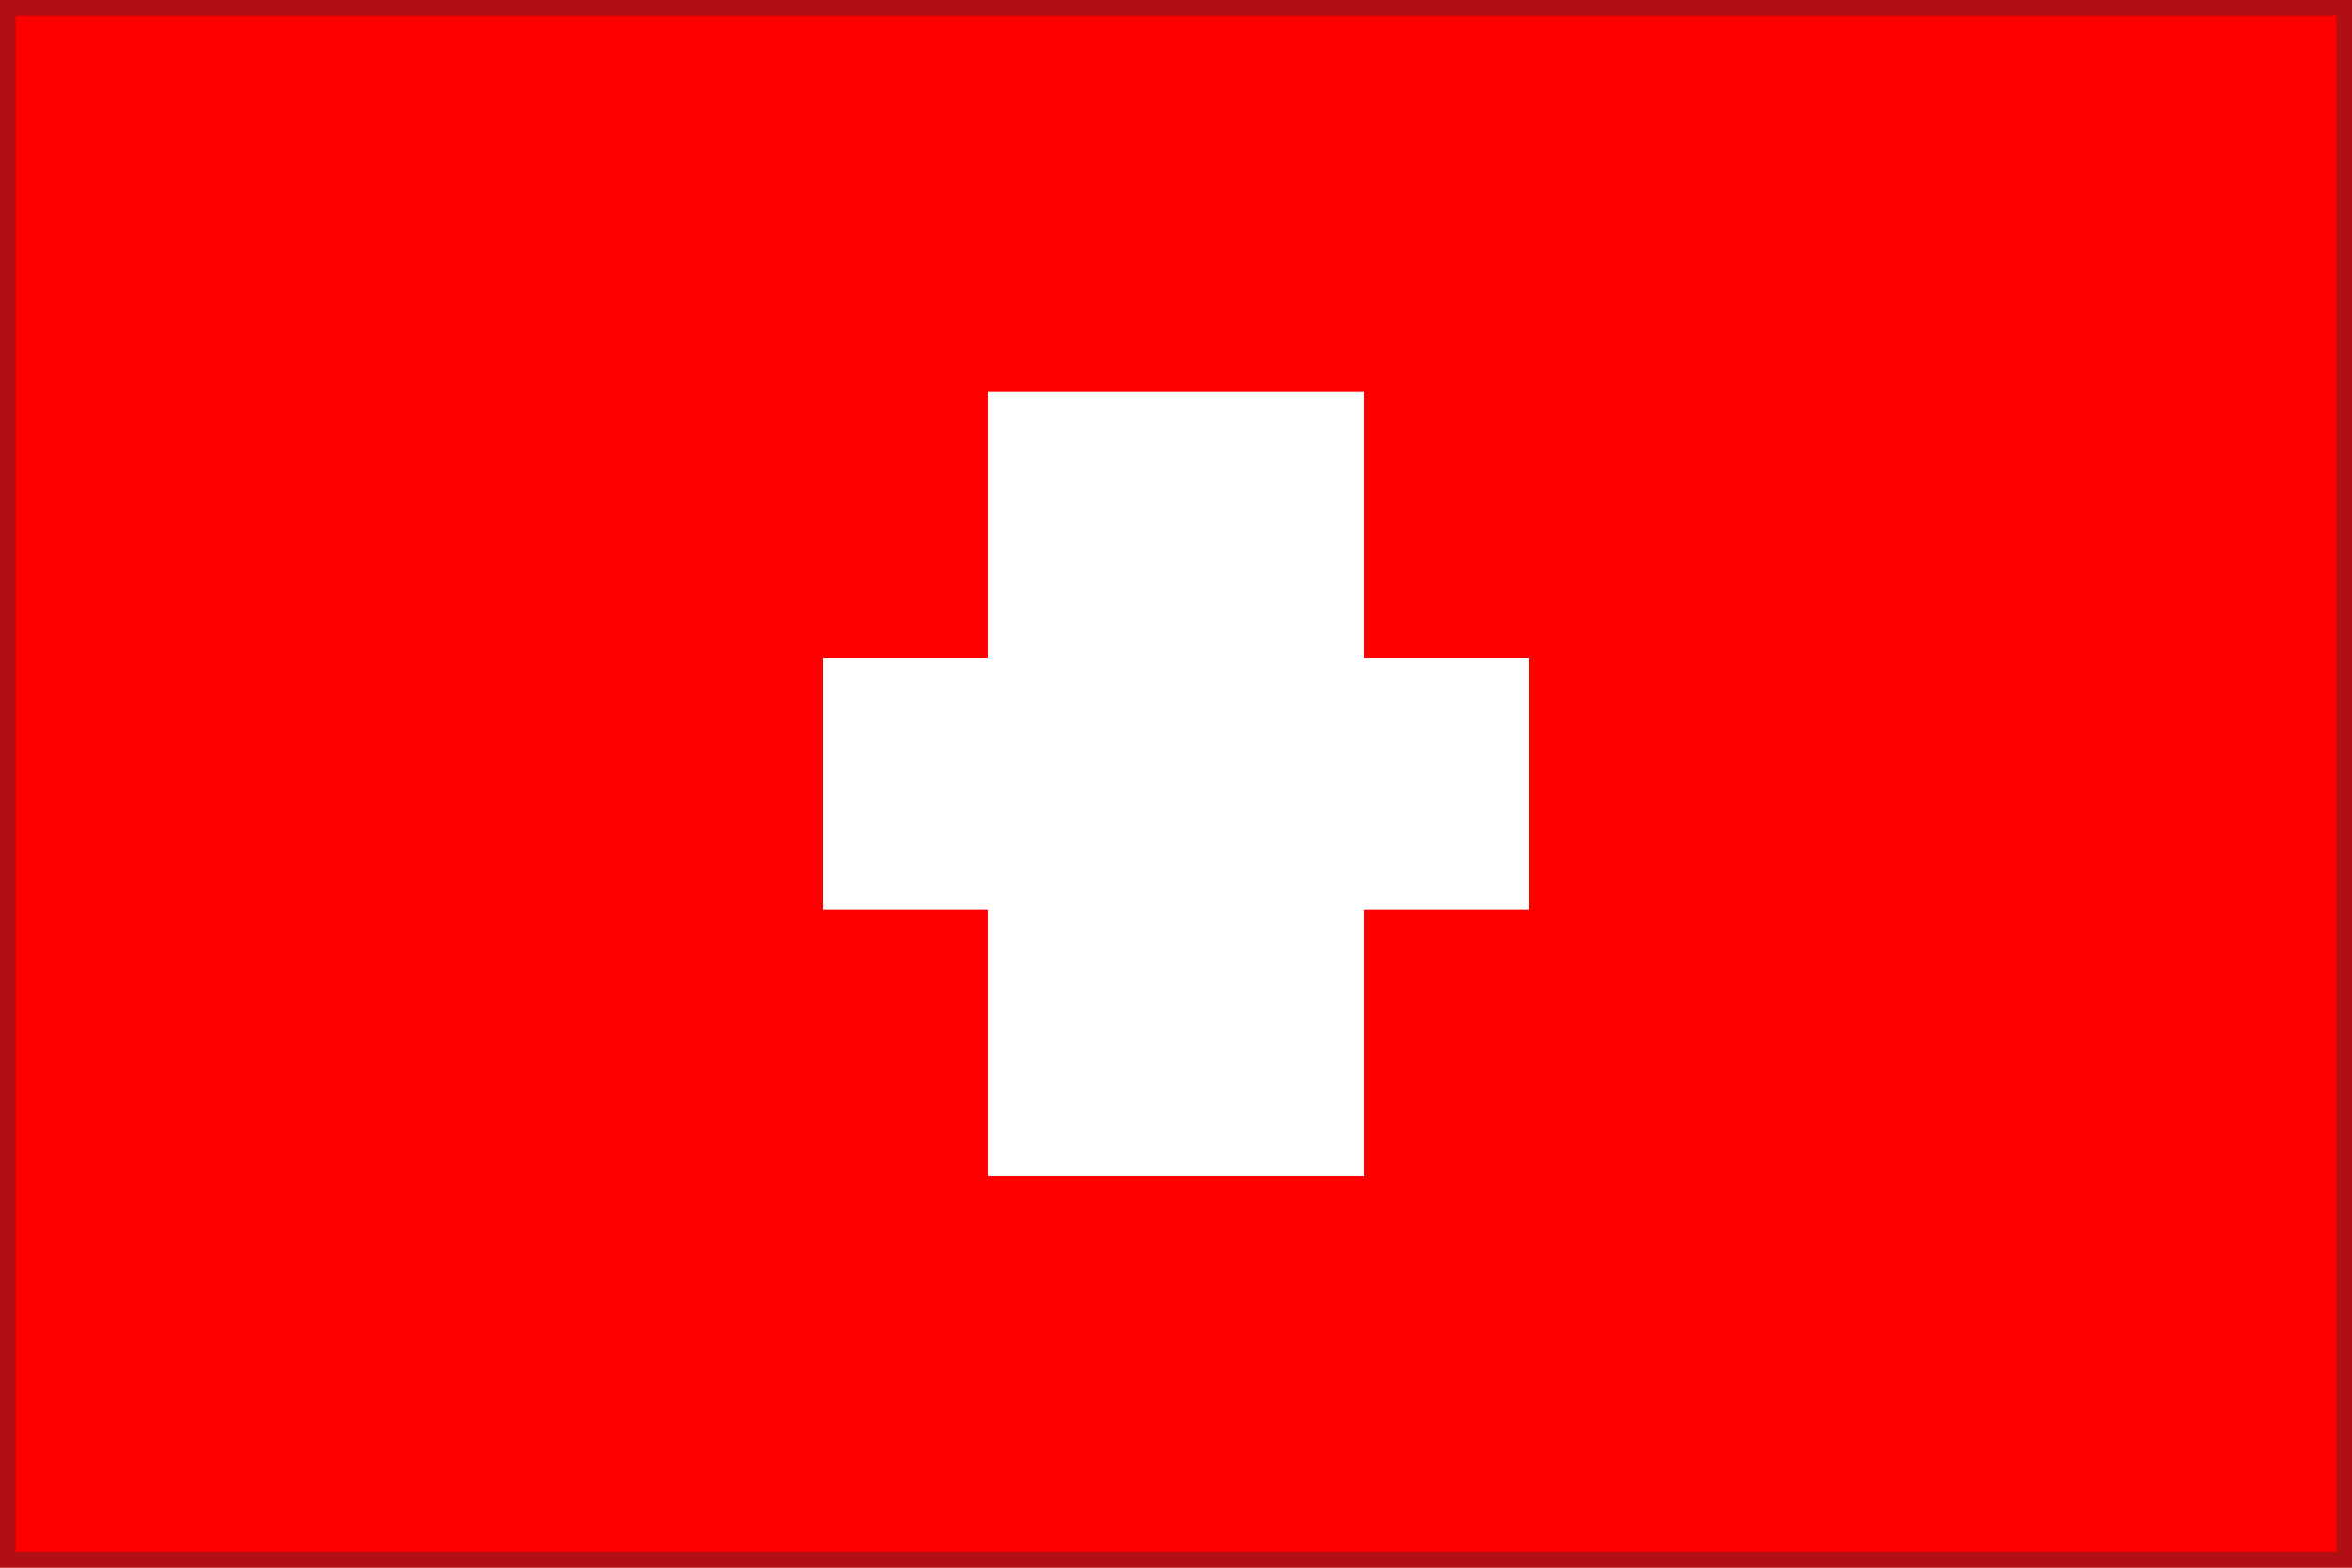
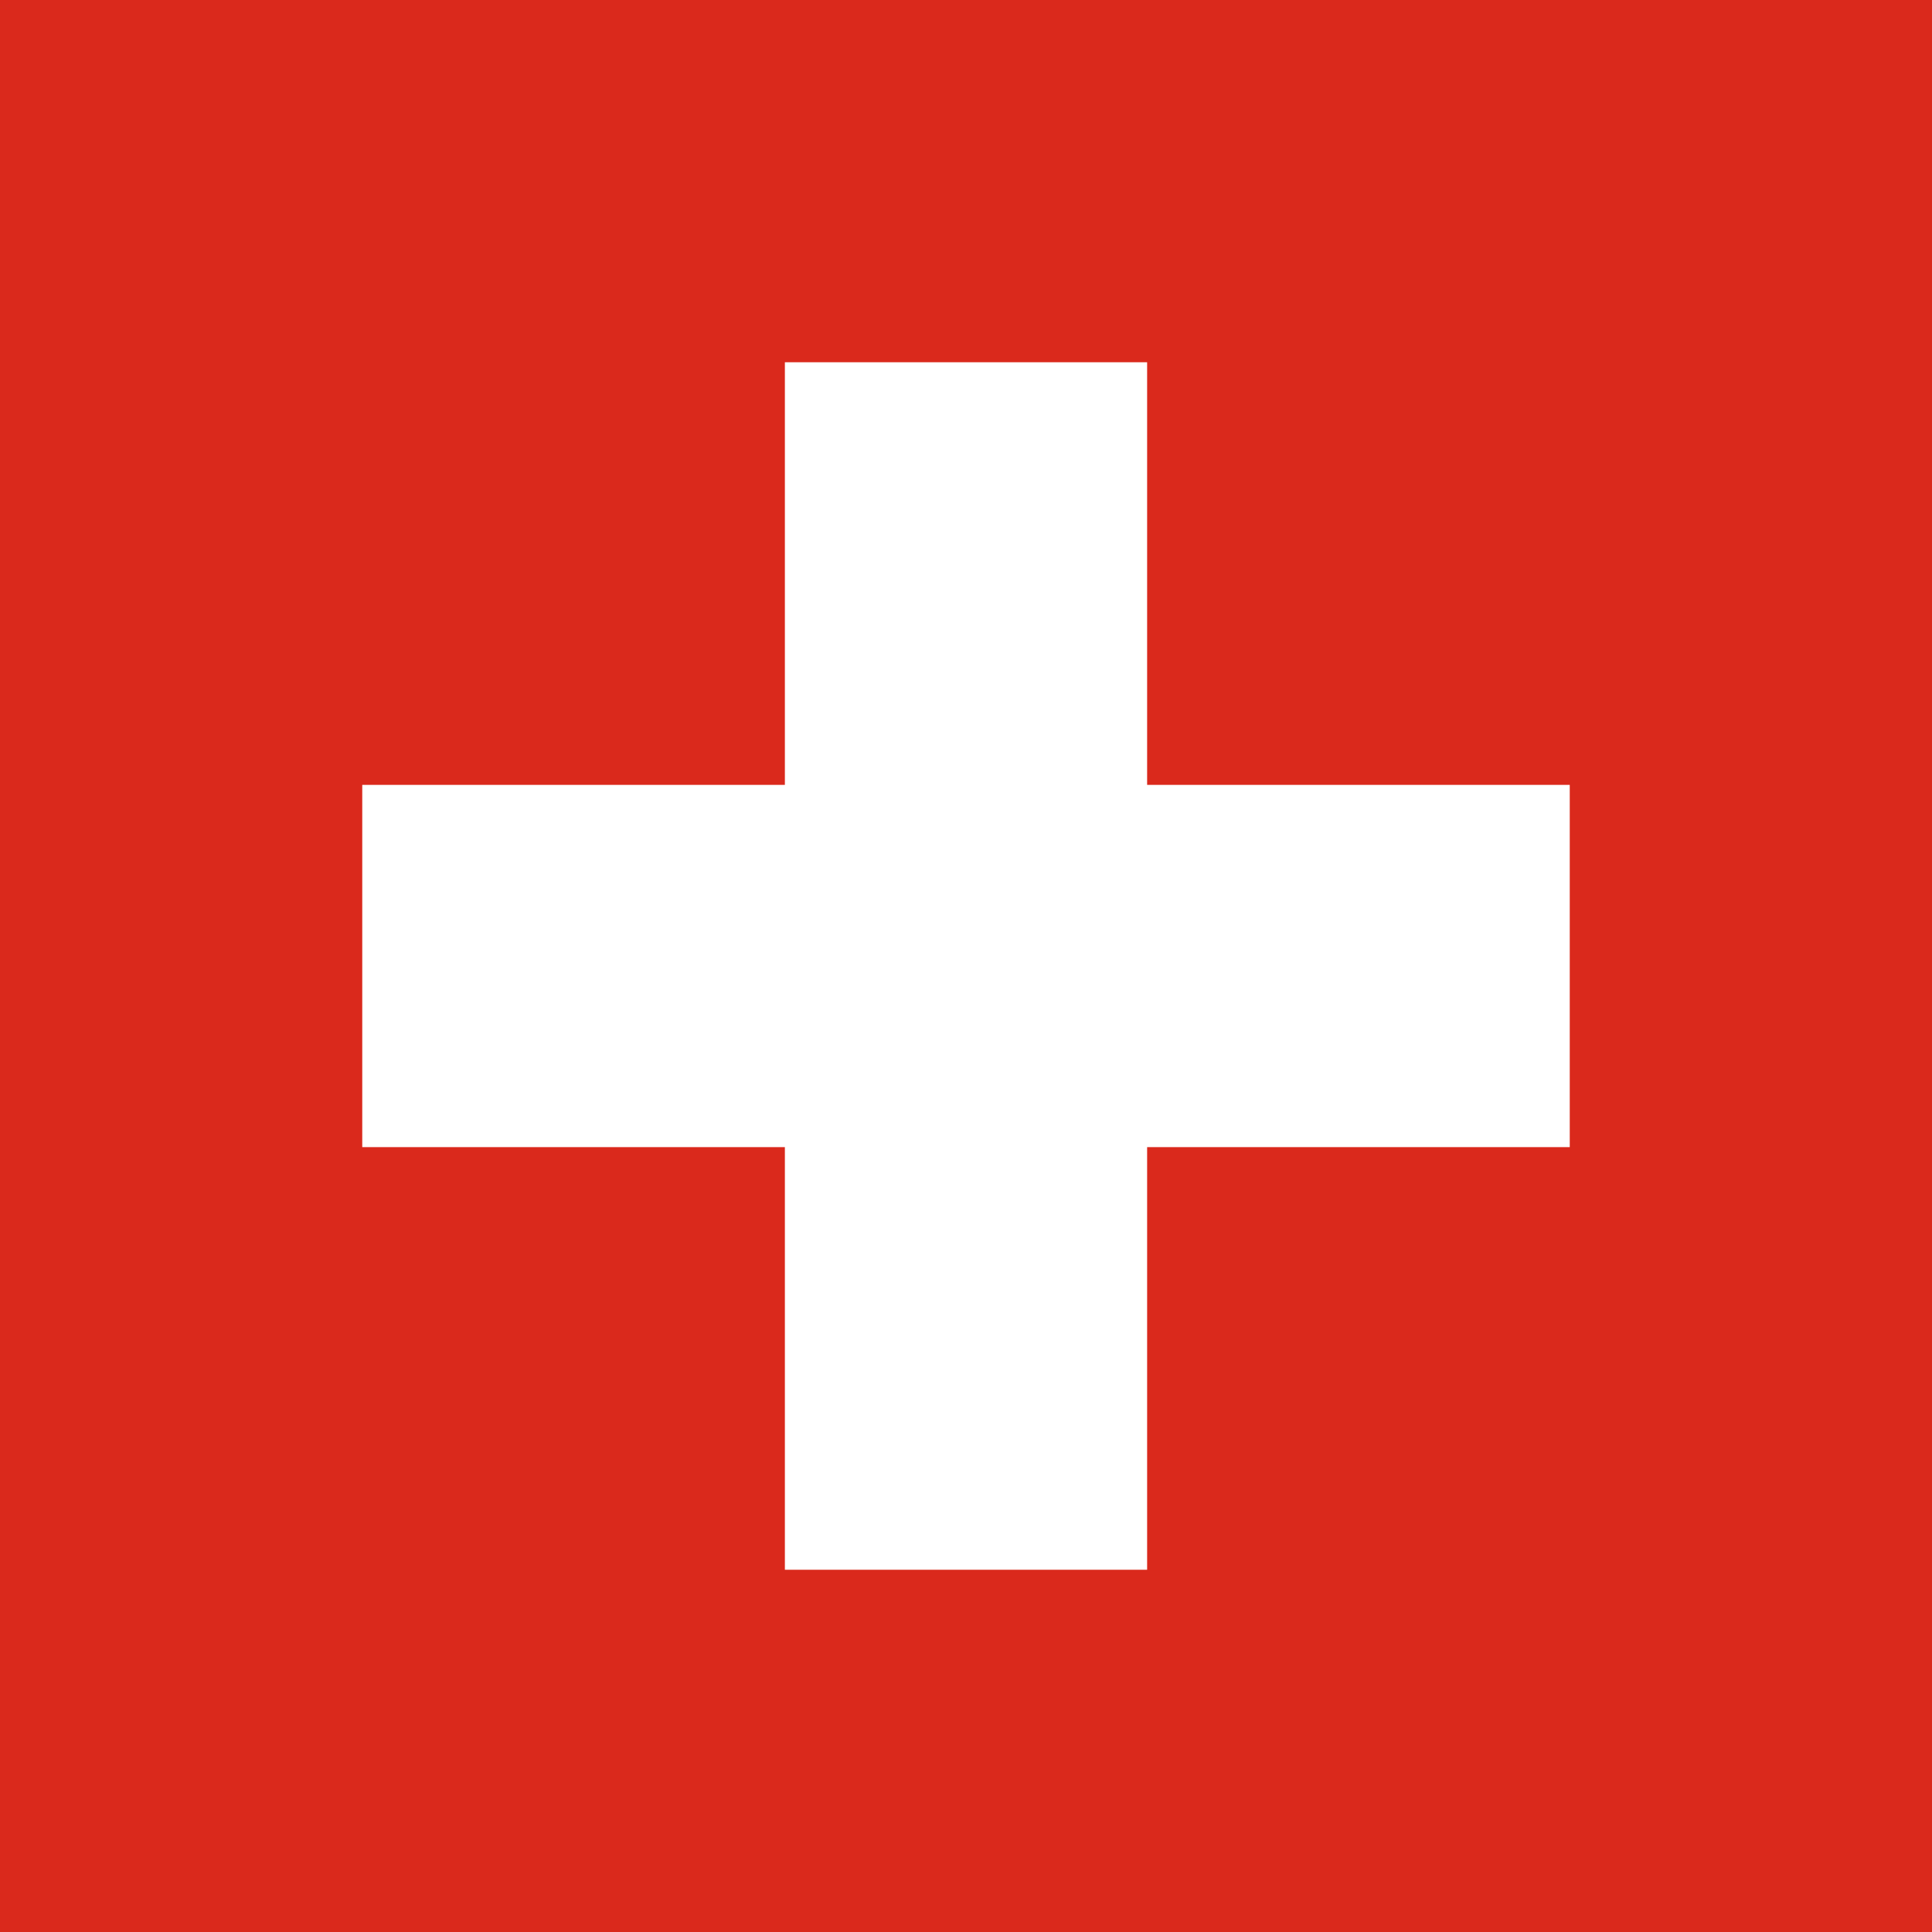
- <svg xmlns="http://www.w3.org/2000/svg" viewBox="0 0 300 200" width="300" height="200" preserveAspectRatio="xMidYMid meet">
-   <rect width="300" height="200" fill="#FF0000" />
-   <rect x="126.0" y="50.0" width="48.0" height="100.0" fill="#FFFFFF" />
-   <rect x="105.0" y="84.0" width="90.0" height="32.0" fill="#FFFFFF" />
-   <rect x="1" y="1" width="298" height="198" fill="none" stroke="rgba(30,45,60,0.35)" stroke-width="2" />
+ <svg xmlns="http://www.w3.org/2000/svg" viewBox="0 0 32 32">
+   <path d="M0 0h32v32H0z" fill="#da291c" />
+   <path d="M13 6h6v7h7v6h-7v7h-6v-7H6v-6h7z" fill="#fff" />
</svg>
